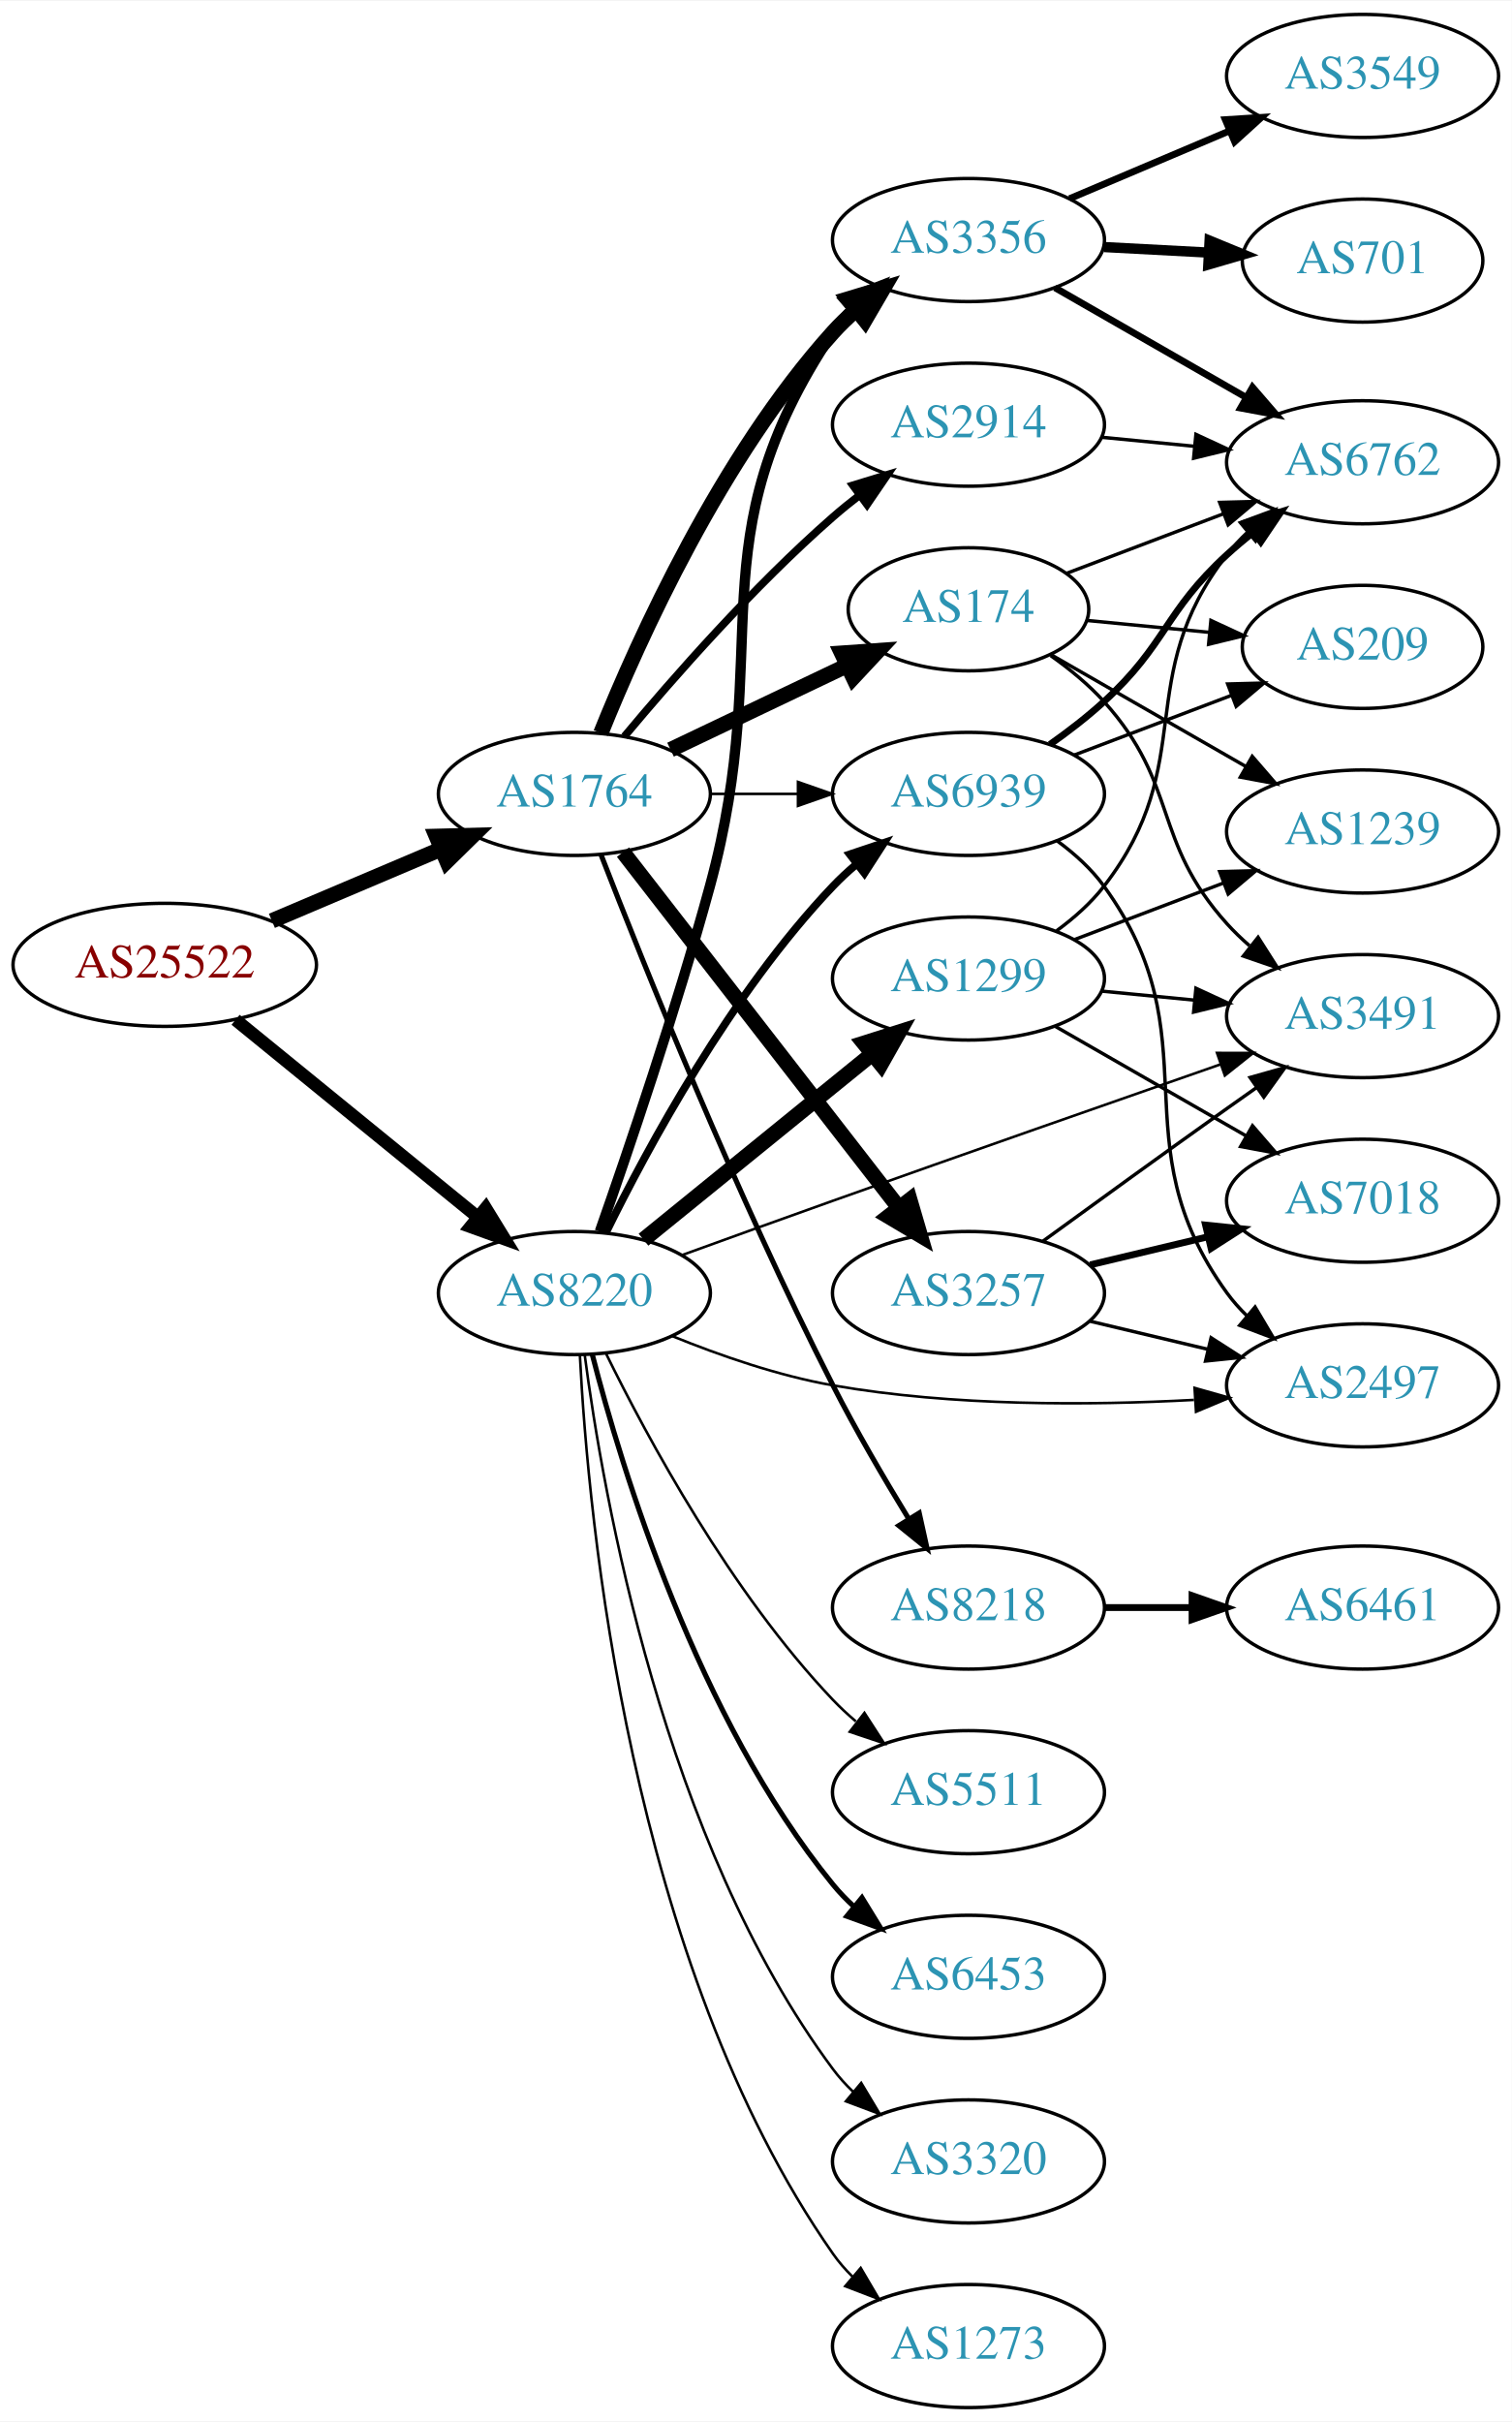
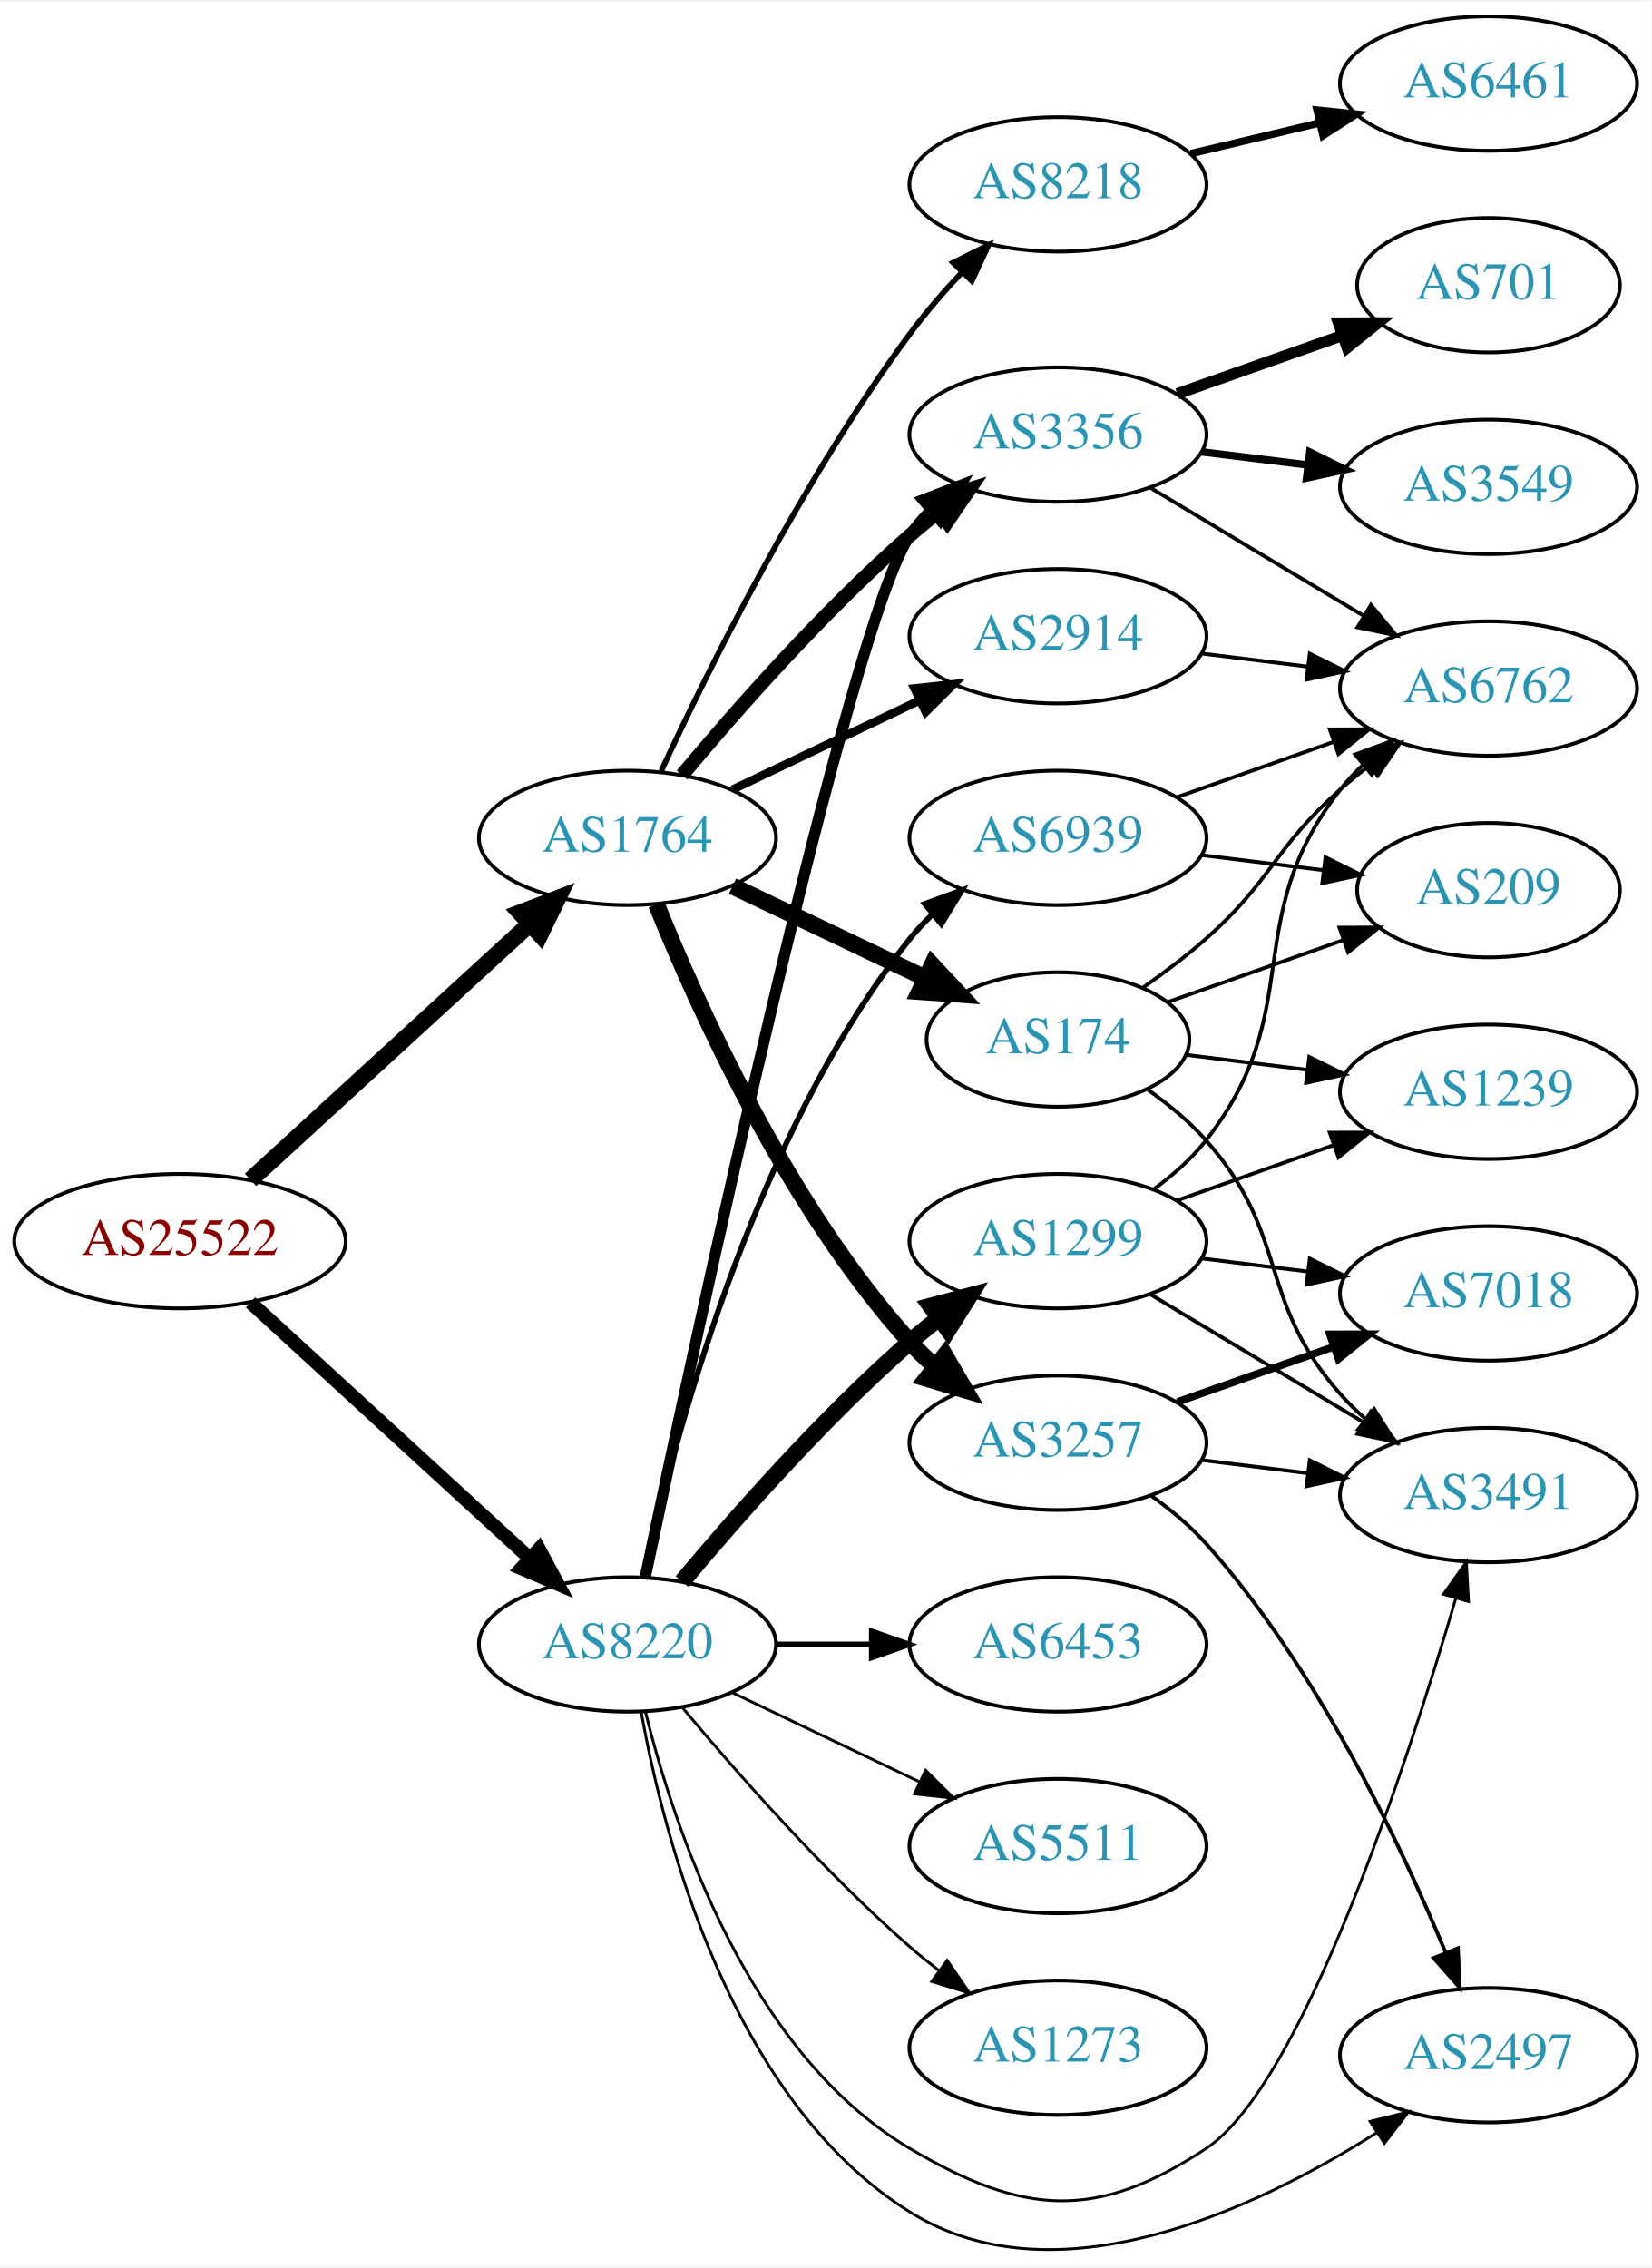
- <svg xmlns="http://www.w3.org/2000/svg" xmlns:xlink="http://www.w3.org/1999/xlink" width="442pt" height="708pt" viewBox="0.00 0.00 442.27 708.00">
-   <g id="graph0" class="graph" transform="scale(1 1) rotate(0) translate(4 704)">
-     <polygon fill="white" stroke="none" points="-4,4 -4,-704 438.271,-704 438.271,4 -4,4" />
+ <svg xmlns="http://www.w3.org/2000/svg" xmlns:xlink="http://www.w3.org/1999/xlink" width="442pt" height="607pt" viewBox="0.00 0.00 442.27 606.61">
+   <g id="graph0" class="graph" transform="scale(1 1) rotate(0) translate(4 602.614)">
+     <polygon fill="white" stroke="none" points="-4,4 -4,-602.614 438.271,-602.614 438.271,4 -4,4" />
    <g id="node1" class="node">
      <g id="a_node1">
        <a xlink:href="/asn/25522" xlink:title="AS25522 ~ Travelport Austria GmbH [AT]">
-           <ellipse fill="#ffffff" stroke="black" cx="44.196" cy="-422" rx="44.393" ry="18" />
-           <text text-anchor="middle" x="44.196" y="-418.3" font-family="Times,serif" font-size="14.00" fill="#880000">AS25522</text>
+           <ellipse fill="#ffffff" stroke="black" cx="44.196" cy="-270.614" rx="44.393" ry="18" />
+           <text text-anchor="middle" x="44.196" y="-266.914" font-family="Times,serif" font-size="14.00" fill="#880000">AS25522</text>
        </a>
      </g>
    </g>
    <g id="node2" class="node">
      <g id="a_node2">
        <a xlink:href="/asn/1764" xlink:title="AS1764 ~ NEXTLAYER-AS [AT]">
-           <ellipse fill="#ffffff" stroke="black" cx="164.039" cy="-472" rx="39.794" ry="18" />
-           <text text-anchor="middle" x="164.039" y="-468.3" font-family="Times,serif" font-size="14.00" fill="#2c94b3">AS1764</text>
+           <ellipse fill="#ffffff" stroke="black" cx="164.039" cy="-378.614" rx="39.794" ry="18" />
+           <text text-anchor="middle" x="164.039" y="-374.914" font-family="Times,serif" font-size="14.00" fill="#2c94b3">AS1764</text>
        </a>
      </g>
    </g>
    <g id="edge1" class="edge">
-       <path fill="none" stroke="black" stroke-width="4.5" d="M75.543,-434.876C90.566,-441.25 108.857,-449.011 124.824,-455.786" />
-       <polygon fill="black" stroke="black" stroke-width="4.5" points="123.672,-459.574 134.416,-459.856 126.748,-452.325 123.672,-459.574" />
+       <path fill="none" stroke="black" stroke-width="4.5" d="M63.094,-287.017C83.022,-305.28 115.38,-334.935 137.857,-355.535" />
+       <polygon fill="black" stroke="black" stroke-width="4.5" points="135.326,-358.557 145.359,-362.41 140.647,-352.751 135.326,-358.557" />
    </g>
    <g id="node3" class="node">
      <g id="a_node3">
        <a xlink:href="/asn/8220" xlink:title="AS8220 ~ COLT [GB]">
-           <ellipse fill="#ffffff" stroke="black" cx="164.039" cy="-326" rx="39.794" ry="18" />
-           <text text-anchor="middle" x="164.039" y="-322.3" font-family="Times,serif" font-size="14.00" fill="#2c94b3">AS8220</text>
+           <ellipse fill="#ffffff" stroke="black" cx="164.039" cy="-162.614" rx="39.794" ry="18" />
+           <text text-anchor="middle" x="164.039" y="-158.914" font-family="Times,serif" font-size="14.00" fill="#2c94b3">AS8220</text>
        </a>
      </g>
    </g>
    <g id="edge2" class="edge">
-       <path fill="none" stroke="black" stroke-width="3.75" d="M64.92,-405.932C84.325,-390.124 114.111,-365.859 135.775,-348.21" />
-       <polygon fill="black" stroke="black" stroke-width="3.75" points="138.1,-350.831 143.642,-341.801 133.679,-345.404 138.1,-350.831" />
+       <path fill="none" stroke="black" stroke-width="3.682" d="M63.094,-254.211C83.022,-235.947 115.38,-206.292 137.857,-185.692" />
+       <polygon fill="black" stroke="black" stroke-width="3.682" points="140.351,-188.154 145.359,-178.817 135.622,-182.993 140.351,-188.154" />
    </g>
    <g id="node4" class="node">
      <g id="a_node4">
-         <a xlink:href="/asn/2914" xlink:title="AS2914 ~ NTT America, Inc. [US]">
-           <ellipse fill="#ffffff" stroke="black" cx="279.332" cy="-580" rx="39.794" ry="18" />
-           <text text-anchor="middle" x="279.332" y="-576.3" font-family="Times,serif" font-size="14.00" fill="#2c94b3">AS2914</text>
+         <a xlink:href="/asn/174" xlink:title="AS174 ~ Cogent Communications [US]">
+           <ellipse fill="#ffffff" stroke="black" cx="279.332" cy="-324.614" rx="35.194" ry="18" />
+           <text text-anchor="middle" x="279.332" y="-320.914" font-family="Times,serif" font-size="14.00" fill="#2c94b3">AS174</text>
        </a>
      </g>
    </g>
    <g id="edge3" class="edge">
-       <path fill="none" stroke="black" stroke-width="2.25" d="M178.669,-488.817C192.951,-505.929 216.498,-532.745 239.685,-553 242.151,-555.154 244.789,-557.294 247.487,-559.372" />
-       <polygon fill="black" stroke="black" stroke-width="2.25" points="245.512,-562.264 255.641,-565.37 249.66,-556.625 245.512,-562.264" />
+       <path fill="none" stroke="black" stroke-width="4.5" d="M192.175,-365.679C207.607,-358.324 227.092,-349.036 243.628,-341.155" />
+       <polygon fill="black" stroke="black" stroke-width="4.5" points="245.636,-344.56 252.969,-336.703 242.248,-337.451 245.636,-344.56" />
    </g>
    <g id="node5" class="node">
      <g id="a_node5">
-         <a xlink:href="/asn/3356" xlink:title="AS3356 ~ Level 3 Parent, LLC [US]">
-           <ellipse fill="#ffffff" stroke="black" cx="279.332" cy="-634" rx="39.794" ry="18" />
-           <text text-anchor="middle" x="279.332" y="-630.3" font-family="Times,serif" font-size="14.00" fill="#2c94b3">AS3356</text>
+         <a xlink:href="/asn/2914" xlink:title="AS2914 ~ NTT America, Inc. [US]">
+           <ellipse fill="#ffffff" stroke="black" cx="279.332" cy="-432.614" rx="39.794" ry="18" />
+           <text text-anchor="middle" x="279.332" y="-428.914" font-family="Times,serif" font-size="14.00" fill="#2c94b3">AS2914</text>
        </a>
      </g>
    </g>
    <g id="edge4" class="edge">
-       <path fill="none" stroke="black" stroke-width="4.5" d="M171.786,-489.787C182.837,-517.243 206.891,-570.578 239.685,-607 241.688,-609.224 243.906,-611.363 246.239,-613.397" />
-       <polygon fill="black" stroke="black" stroke-width="4.5" points="244.166,-616.777 254.458,-619.873 249.04,-610.591 244.166,-616.777" />
+       <path fill="none" stroke="black" stroke-width="2.25" d="M192.175,-391.548C207.169,-398.695 225.99,-407.666 242.213,-415.398" />
+       <polygon fill="black" stroke="black" stroke-width="2.25" points="240.884,-418.642 251.417,-419.785 243.895,-412.323 240.884,-418.642" />
    </g>
    <g id="node6" class="node">
      <g id="a_node6">
-         <a xlink:href="/asn/174" xlink:title="AS174 ~ Cogent Communications [US]">
-           <ellipse fill="#ffffff" stroke="black" cx="279.332" cy="-526" rx="35.194" ry="18" />
-           <text text-anchor="middle" x="279.332" y="-522.3" font-family="Times,serif" font-size="14.00" fill="#2c94b3">AS174</text>
+         <a xlink:href="/asn/3257" xlink:title="AS3257 ~ GTT [DE]">
+           <ellipse fill="#ffffff" stroke="black" cx="279.332" cy="-216.614" rx="39.794" ry="18" />
+           <text text-anchor="middle" x="279.332" y="-212.914" font-family="Times,serif" font-size="14.00" fill="#2c94b3">AS3257</text>
        </a>
      </g>
    </g>
    <g id="edge5" class="edge">
-       <path fill="none" stroke="black" stroke-width="4.5" d="M192.175,-484.934C207.607,-492.29 227.092,-501.577 243.628,-509.459" />
-       <polygon fill="black" stroke="black" stroke-width="4.5" points="242.248,-513.163 252.969,-513.911 245.636,-506.054 242.248,-513.163" />
+       <path fill="none" stroke="black" stroke-width="4.5" d="M171.786,-360.827C182.837,-333.371 206.891,-280.036 239.685,-243.614 241.688,-241.39 243.906,-239.251 246.239,-237.217" />
+       <polygon fill="black" stroke="black" stroke-width="4.5" points="249.04,-240.023 254.458,-230.741 244.166,-233.837 249.04,-240.023" />
    </g>
    <g id="node7" class="node">
      <g id="a_node7">
-         <a xlink:href="/asn/3257" xlink:title="AS3257 ~ GTT [DE]">
-           <ellipse fill="#ffffff" stroke="black" cx="279.332" cy="-326" rx="39.794" ry="18" />
-           <text text-anchor="middle" x="279.332" y="-322.3" font-family="Times,serif" font-size="14.00" fill="#2c94b3">AS3257</text>
+         <a xlink:href="/asn/8218" xlink:title="AS8218 ~ legacy Neotelecoms [FR]">
+           <ellipse fill="#ffffff" stroke="black" cx="279.332" cy="-553.614" rx="39.794" ry="18" />
+           <text text-anchor="middle" x="279.332" y="-549.914" font-family="Times,serif" font-size="14.00" fill="#2c94b3">AS8218</text>
        </a>
      </g>
    </g>
    <g id="edge6" class="edge">
-       <path fill="none" stroke="black" stroke-width="4.5" d="M178.257,-454.966C198.126,-429.361 235.81,-380.798 258.838,-351.121" />
-       <polygon fill="black" stroke="black" stroke-width="4.5" points="262.178,-353.24 265.198,-342.925 255.957,-348.412 262.178,-353.24" />
+       <path fill="none" stroke="black" stroke-width="1.5" d="M173.085,-396.549C185.484,-423.289 210.867,-474.635 239.685,-513.614 243.851,-519.248 248.76,-524.902 253.656,-530.112" />
+       <polygon fill="black" stroke="black" stroke-width="1.5" points="251.247,-532.654 260.733,-537.373 256.26,-527.768 251.247,-532.654" />
    </g>
    <g id="node8" class="node">
      <g id="a_node8">
-         <a xlink:href="/asn/8218" xlink:title="AS8218 ~ legacy Neotelecoms [FR]">
-           <ellipse fill="#ffffff" stroke="black" cx="279.332" cy="-234" rx="39.794" ry="18" />
-           <text text-anchor="middle" x="279.332" y="-230.3" font-family="Times,serif" font-size="14.00" fill="#2c94b3">AS8218</text>
+         <a xlink:href="/asn/3356" xlink:title="AS3356 ~ Level 3 Parent, LLC [US]">
+           <ellipse fill="#ffffff" stroke="black" cx="279.332" cy="-486.614" rx="39.794" ry="18" />
+           <text text-anchor="middle" x="279.332" y="-482.914" font-family="Times,serif" font-size="14.00" fill="#2c94b3">AS3356</text>
        </a>
      </g>
    </g>
    <g id="edge7" class="edge">
-       <path fill="none" stroke="black" stroke-width="1.5" d="M171.829,-454.221C184.144,-422.48 211.508,-354.214 239.685,-299 246.372,-285.897 254.609,-271.812 261.758,-260.115" />
-       <polygon fill="black" stroke="black" stroke-width="1.5" points="264.92,-261.656 267.207,-251.311 258.968,-257.971 264.92,-261.656" />
-     </g>
-     <g id="node9" class="node">
-       <g id="a_node9">
-         <a xlink:href="/asn/6939" xlink:title="AS6939 ~ Hurricane Electric LLC [US]">
-           <ellipse fill="#ffffff" stroke="black" cx="279.332" cy="-472" rx="39.794" ry="18" />
-           <text text-anchor="middle" x="279.332" y="-468.3" font-family="Times,serif" font-size="14.00" fill="#2c94b3">AS6939</text>
-         </a>
-       </g>
-     </g>
-     <g id="edge8" class="edge">
-       <path fill="none" stroke="black" stroke-width="0.75" d="M203.711,-472C211.914,-472 220.678,-472 229.21,-472" />
-       <polygon fill="black" stroke="black" stroke-width="0.75" points="229.449,-475.5 239.449,-472 229.449,-468.5 229.449,-475.5" />
+       <path fill="none" stroke="black" stroke-width="3.75" d="M178.669,-395.431C192.951,-412.543 216.498,-439.359 239.685,-459.614 242.151,-461.768 244.789,-463.908 247.487,-465.985" />
+       <polygon fill="black" stroke="black" stroke-width="3.75" points="245.512,-468.878 255.641,-471.984 249.66,-463.239 245.512,-468.878" />
    </g>
    <g id="edge22" class="edge">
-       <path fill="none" stroke="black" stroke-width="3" d="M171.473,-343.983C179.622,-367.147 193.794,-408.746 203.685,-445 223.098,-516.156 198.661,-545.706 239.685,-607 241.307,-609.423 243.226,-611.695 245.328,-613.81" />
-       <polygon fill="black" stroke="black" stroke-width="3" points="243.141,-616.546 253.013,-620.393 247.695,-611.229 243.141,-616.546" />
-     </g>
-     <g id="edge28" class="edge">
-       <path fill="none" stroke="black" stroke-width="2.25" d="M173.271,-343.652C185.361,-368.305 209.759,-413.553 239.685,-445 241.748,-447.168 244.01,-449.267 246.372,-451.273" />
-       <polygon fill="black" stroke="black" stroke-width="2.25" points="244.601,-454.329 254.645,-457.7 248.895,-448.801 244.601,-454.329" />
-     </g>
-     <g id="node13" class="node">
-       <g id="a_node13">
+       <path fill="none" stroke="black" stroke-width="3" d="M168.832,-180.791C181.645,-241.692 223.427,-436.032 239.685,-459.614 241.34,-462.014 243.283,-464.27 245.401,-466.374" />
+       <polygon fill="black" stroke="black" stroke-width="3" points="243.232,-469.123 253.118,-472.935 247.767,-463.791 243.232,-469.123" />
+     </g>
+     <g id="node10" class="node">
+       <g id="a_node10">
        <a xlink:href="/asn/3491" xlink:title="AS3491 ~ PCCW Global, Inc. [US]">
-           <ellipse fill="#ffffff" stroke="black" cx="394.625" cy="-407" rx="39.794" ry="18" />
-           <text text-anchor="middle" x="394.625" y="-403.3" font-family="Times,serif" font-size="14.00" fill="#2c94b3">AS3491</text>
-         </a>
-       </g>
-     </g>
-     <g id="edge29" class="edge">
-       <path fill="none" stroke="black" stroke-width="0.75" d="M195.522,-337.101C209.04,-342.005 225.145,-347.82 239.685,-353 278.084,-366.679 321.963,-382.045 353.023,-392.878" />
-       <polygon fill="black" stroke="black" stroke-width="0.75" points="352.039,-396.241 362.634,-396.228 354.343,-389.631 352.039,-396.241" />
+           <ellipse fill="#ffffff" stroke="black" cx="394.625" cy="-202.614" rx="39.794" ry="18" />
+           <text text-anchor="middle" x="394.625" y="-198.914" font-family="Times,serif" font-size="14.00" fill="#2c94b3">AS3491</text>
+         </a>
+       </g>
+     </g>
+     <g id="edge25" class="edge">
+       <path fill="none" stroke="black" stroke-width="0.75" d="M168.861,-144.513C176.388,-114.008 196.316,-53.191 239.685,-27.614 270.041,-9.712 289.574,-8.189 318.978,-27.614 344.738,-44.631 372.681,-130.111 385.882,-174.993" />
+       <polygon fill="black" stroke="black" stroke-width="0.75" points="382.547,-176.059 388.691,-184.691 389.271,-174.112 382.547,-176.059" />
+     </g>
+     <g id="node14" class="node">
+       <g id="a_node14">
+         <a xlink:href="/asn/2497" xlink:title="AS2497 ~ Internet Initiative Japan Inc. [JP]">
+           <ellipse fill="#ffffff" stroke="black" cx="394.625" cy="-52.614" rx="39.794" ry="18" />
+           <text text-anchor="middle" x="394.625" y="-48.914" font-family="Times,serif" font-size="14.00" fill="#2c94b3">AS2497</text>
+         </a>
+       </g>
+     </g>
+     <g id="edge23" class="edge">
+       <path fill="none" stroke="black" stroke-width="0.75" d="M167.719,-144.46C173.741,-111.037 191.775,-40.461 239.685,-10.614 278.801,13.755 332.086,-11.284 364.607,-31.808" />
+       <polygon fill="black" stroke="black" stroke-width="0.75" points="362.916,-34.884 373.2,-37.432 366.749,-29.027 362.916,-34.884" />
    </g>
    <g id="node18" class="node">
      <g id="a_node18">
-         <a xlink:href="/asn/2497" xlink:title="AS2497 ~ Internet Initiative Japan Inc. [JP]">
-           <ellipse fill="#ffffff" stroke="black" cx="394.625" cy="-299" rx="39.794" ry="18" />
-           <text text-anchor="middle" x="394.625" y="-295.3" font-family="Times,serif" font-size="14.00" fill="#2c94b3">AS2497</text>
-         </a>
-       </g>
-     </g>
-     <g id="edge24" class="edge">
-       <path fill="none" stroke="black" stroke-width="0.75" d="M192.763,-313.369C206.557,-307.764 223.668,-301.808 239.685,-299 274.654,-292.87 314.781,-293.102 345.298,-294.744" />
-       <polygon fill="black" stroke="black" stroke-width="0.75" points="345.473,-298.261 355.667,-295.375 345.898,-291.274 345.473,-298.261" />
+         <a xlink:href="/asn/6453" xlink:title="AS6453 ~ TATA COMMUNICATIONS (AMERICA) INC [US]">
+           <ellipse fill="#ffffff" stroke="black" cx="279.332" cy="-162.614" rx="39.794" ry="18" />
+           <text text-anchor="middle" x="279.332" y="-158.914" font-family="Times,serif" font-size="14.00" fill="#2c94b3">AS6453</text>
+         </a>
+       </g>
+     </g>
+     <g id="edge20" class="edge">
+       <path fill="none" stroke="black" stroke-width="1.5" d="M203.711,-162.614C211.914,-162.614 220.678,-162.614 229.21,-162.614" />
+       <polygon fill="black" stroke="black" stroke-width="1.5" points="229.449,-166.114 239.449,-162.614 229.449,-159.114 229.449,-166.114" />
    </g>
    <g id="node19" class="node">
      <g id="a_node19">
        <a xlink:href="/asn/1299" xlink:title="AS1299 ~ Telia Carrier [EU]">
-           <ellipse fill="#ffffff" stroke="black" cx="279.332" cy="-418" rx="39.794" ry="18" />
-           <text text-anchor="middle" x="279.332" y="-414.3" font-family="Times,serif" font-size="14.00" fill="#2c94b3">AS1299</text>
+           <ellipse fill="#ffffff" stroke="black" cx="279.332" cy="-270.614" rx="39.794" ry="18" />
+           <text text-anchor="middle" x="279.332" y="-266.914" font-family="Times,serif" font-size="14.00" fill="#2c94b3">AS1299</text>
        </a>
      </g>
    </g>
    <g id="edge21" class="edge">
-       <path fill="none" stroke="black" stroke-width="4.5" d="M184.257,-341.607C202.649,-356.542 230.569,-379.214 251.219,-395.983" />
-       <polygon fill="black" stroke="black" stroke-width="4.5" points="248.774,-399.07 259.019,-402.317 253.738,-392.956 248.774,-399.07" />
+       <path fill="none" stroke="black" stroke-width="4.5" d="M178.669,-179.431C192.951,-196.543 216.498,-223.359 239.685,-243.614 242.151,-245.768 244.789,-247.908 247.487,-249.985" />
+       <polygon fill="black" stroke="black" stroke-width="4.5" points="245.252,-253.23 255.641,-255.984 249.919,-246.887 245.252,-253.23" />
    </g>
    <g id="node20" class="node">
      <g id="a_node20">
        <a xlink:href="/asn/5511" xlink:title="AS5511 ~ Orange S.A. [FR]">
-           <ellipse fill="#ffffff" stroke="black" cx="279.332" cy="-180" rx="39.794" ry="18" />
-           <text text-anchor="middle" x="279.332" y="-176.3" font-family="Times,serif" font-size="14.00" fill="#2c94b3">AS5511</text>
-         </a>
-       </g>
-     </g>
-     <g id="edge23" class="edge">
-       <path fill="none" stroke="black" stroke-width="0.75" d="M173.271,-308.348C185.361,-283.695 209.759,-238.447 239.685,-207 241.748,-204.832 244.01,-202.733 246.372,-200.727" />
-       <polygon fill="black" stroke="black" stroke-width="0.75" points="248.895,-203.199 254.645,-194.3 244.601,-197.671 248.895,-203.199" />
+           <ellipse fill="#ffffff" stroke="black" cx="279.332" cy="-108.614" rx="39.794" ry="18" />
+           <text text-anchor="middle" x="279.332" y="-104.914" font-family="Times,serif" font-size="14.00" fill="#2c94b3">AS5511</text>
+         </a>
+       </g>
+     </g>
+     <g id="edge24" class="edge">
+       <path fill="none" stroke="black" stroke-width="0.75" d="M192.175,-149.679C207.169,-142.533 225.99,-133.562 242.213,-125.829" />
+       <polygon fill="black" stroke="black" stroke-width="0.75" points="243.895,-128.905 251.417,-121.443 240.884,-122.586 243.895,-128.905" />
    </g>
    <g id="node21" class="node">
      <g id="a_node21">
-         <a xlink:href="/asn/6453" xlink:title="AS6453 ~ TATA COMMUNICATIONS (AMERICA) INC [US]">
-           <ellipse fill="#ffffff" stroke="black" cx="279.332" cy="-126" rx="39.794" ry="18" />
-           <text text-anchor="middle" x="279.332" y="-122.3" font-family="Times,serif" font-size="14.00" fill="#2c94b3">AS6453</text>
-         </a>
-       </g>
-     </g>
-     <g id="edge25" class="edge">
-       <path fill="none" stroke="black" stroke-width="1.5" d="M169.259,-308.095C177.849,-274.648 199.99,-201.671 239.685,-153 241.528,-150.74 243.606,-148.587 245.819,-146.554" />
-       <polygon fill="black" stroke="black" stroke-width="1.5" points="248.169,-149.154 253.712,-140.125 243.748,-143.726 248.169,-149.154" />
+         <a xlink:href="/asn/6939" xlink:title="AS6939 ~ Hurricane Electric LLC [US]">
+           <ellipse fill="#ffffff" stroke="black" cx="279.332" cy="-378.614" rx="39.794" ry="18" />
+           <text text-anchor="middle" x="279.332" y="-374.914" font-family="Times,serif" font-size="14.00" fill="#2c94b3">AS6939</text>
+         </a>
+       </g>
+     </g>
+     <g id="edge26" class="edge">
+       <path fill="none" stroke="black" stroke-width="1.5" d="M168.529,-180.773C176.16,-216.644 197.152,-297.769 239.685,-351.614 241.493,-353.902 243.545,-356.076 245.74,-358.124" />
+       <polygon fill="black" stroke="black" stroke-width="1.5" points="243.651,-360.937 253.6,-364.579 248.094,-355.528 243.651,-360.937" />
    </g>
    <g id="node22" class="node">
      <g id="a_node22">
-         <a xlink:href="/asn/3320" xlink:title="AS3320 ~ DTAG [DE]">
-           <ellipse fill="#ffffff" stroke="black" cx="279.332" cy="-72" rx="39.794" ry="18" />
-           <text text-anchor="middle" x="279.332" y="-68.3" font-family="Times,serif" font-size="14.00" fill="#2c94b3">AS3320</text>
-         </a>
-       </g>
-     </g>
-     <g id="edge26" class="edge">
-       <path fill="none" stroke="black" stroke-width="0.75" d="M167.045,-308.03C172.377,-267.186 190.055,-165.75 239.685,-99 241.425,-96.66 243.429,-94.449 245.59,-92.375" />
-       <polygon fill="black" stroke="black" stroke-width="0.75" points="247.95,-94.964 253.386,-85.87 243.465,-89.59 247.95,-94.964" />
-     </g>
-     <g id="node23" class="node">
-       <g id="a_node23">
        <a xlink:href="/asn/1273" xlink:title="AS1273 ~ Vodafone Group PLC [EU]">
-           <ellipse fill="#ffffff" stroke="black" cx="279.332" cy="-18" rx="39.794" ry="18" />
-           <text text-anchor="middle" x="279.332" y="-14.3" font-family="Times,serif" font-size="14.00" fill="#2c94b3">AS1273</text>
+           <ellipse fill="#ffffff" stroke="black" cx="279.332" cy="-54.614" rx="39.794" ry="18" />
+           <text text-anchor="middle" x="279.332" y="-50.914" font-family="Times,serif" font-size="14.00" fill="#2c94b3">AS1273</text>
        </a>
      </g>
    </g>
    <g id="edge27" class="edge">
-       <path fill="none" stroke="black" stroke-width="0.75" d="M165.649,-307.781C168.071,-260.239 180.09,-130.21 239.685,-45 241.356,-42.611 243.311,-40.363 245.437,-38.265" />
-       <polygon fill="black" stroke="black" stroke-width="0.75" points="247.802,-40.849 253.169,-31.714 243.277,-35.508 247.802,-40.849" />
+       <path fill="none" stroke="black" stroke-width="0.75" d="M178.669,-145.797C192.951,-128.684 216.498,-101.869 239.685,-81.614 242.151,-79.46 244.789,-77.32 247.487,-75.242" />
+       <polygon fill="black" stroke="black" stroke-width="0.75" points="249.66,-77.989 255.641,-69.243 245.512,-72.35 249.66,-77.989" />
+     </g>
+     <g id="node9" class="node">
+       <g id="a_node9">
+         <a xlink:href="/asn/6762" xlink:title="AS6762 ~ TELECOM ITALIA SPARKLE S.p.A. [IT]">
+           <ellipse fill="#ffffff" stroke="black" cx="394.625" cy="-418.614" rx="39.794" ry="18" />
+           <text text-anchor="middle" x="394.625" y="-414.914" font-family="Times,serif" font-size="14.00" fill="#2c94b3">AS6762</text>
+         </a>
+       </g>
+     </g>
+     <g id="edge8" class="edge">
+       <path fill="none" stroke="black" d="M302.25,-338.634C307.895,-342.588 313.827,-347.06 318.978,-351.614 336.898,-367.455 337.058,-375.773 354.978,-391.614 357.431,-393.782 360.061,-395.932 362.753,-398.016" />
+       <polygon fill="black" stroke="black" points="360.773,-400.905 370.898,-404.025 364.928,-395.272 360.773,-400.905" />
+     </g>
+     <g id="edge9" class="edge">
+       <path fill="none" stroke="black" d="M303.462,-311.119C308.97,-307.219 314.533,-302.642 318.978,-297.614 341.628,-271.994 332.328,-255.234 354.978,-229.614 356.96,-227.372 359.164,-225.219 361.487,-223.177" />
+       <polygon fill="black" stroke="black" points="364.02,-225.636 369.688,-216.685 359.675,-220.147 364.02,-225.636" />
+     </g>
+     <g id="node11" class="node">
+       <g id="a_node11">
+         <a xlink:href="/asn/1239" xlink:title="AS1239 ~ Sprint [US]">
+           <ellipse fill="#ffffff" stroke="black" cx="394.625" cy="-310.614" rx="39.794" ry="18" />
+           <text text-anchor="middle" x="394.625" y="-306.914" font-family="Times,serif" font-size="14.00" fill="#2c94b3">AS1239</text>
+         </a>
+       </g>
+     </g>
+     <g id="edge10" class="edge">
+       <path fill="none" stroke="black" d="M313.71,-320.489C323.801,-319.242 335.084,-317.848 345.919,-316.509" />
+       <polygon fill="black" stroke="black" points="346.621,-319.949 356.116,-315.249 345.762,-313.002 346.621,-319.949" />
    </g>
    <g id="node12" class="node">
      <g id="a_node12">
-         <a xlink:href="/asn/6762" xlink:title="AS6762 ~ TELECOM ITALIA SPARKLE S.p.A. [IT]">
-           <ellipse fill="#ffffff" stroke="black" cx="394.625" cy="-569" rx="39.794" ry="18" />
-           <text text-anchor="middle" x="394.625" y="-565.3" font-family="Times,serif" font-size="14.00" fill="#2c94b3">AS6762</text>
-         </a>
-       </g>
-     </g>
-     <g id="edge16" class="edge">
-       <path fill="none" stroke="black" d="M318.372,-576.307C327.059,-575.463 336.403,-574.556 345.452,-573.677" />
-       <polygon fill="black" stroke="black" points="345.877,-577.153 355.492,-572.702 345.201,-570.185 345.877,-577.153" />
-     </g>
-     <g id="node10" class="node">
-       <g id="a_node10">
-         <a xlink:href="/asn/3549" xlink:title="AS3549 ~ Level 3 Parent, LLC [US]">
-           <ellipse fill="#ffffff" stroke="black" cx="394.625" cy="-682" rx="39.794" ry="18" />
-           <text text-anchor="middle" x="394.625" y="-678.3" font-family="Times,serif" font-size="14.00" fill="#2c94b3">AS3549</text>
-         </a>
-       </g>
-     </g>
-     <g id="edge9" class="edge">
-       <path fill="none" stroke="black" stroke-width="2" d="M308.92,-646.112C323.143,-652.138 340.522,-659.502 355.829,-665.987" />
-       <polygon fill="black" stroke="black" stroke-width="2" points="354.472,-669.213 365.045,-669.891 357.203,-662.768 354.472,-669.213" />
-     </g>
-     <g id="node11" class="node">
-       <g id="a_node11">
-         <a xlink:href="/asn/701" xlink:title="AS701 ~ UUNET [US]">
-           <ellipse fill="#ffffff" stroke="black" cx="394.625" cy="-628" rx="35.194" ry="18" />
-           <text text-anchor="middle" x="394.625" y="-624.3" font-family="Times,serif" font-size="14.00" fill="#2c94b3">AS701</text>
-         </a>
-       </g>
-     </g>
-     <g id="edge10" class="edge">
-       <path fill="none" stroke="black" stroke-width="3" d="M319.004,-631.952C328.804,-631.433 339.406,-630.871 349.456,-630.339" />
-       <polygon fill="black" stroke="black" stroke-width="3" points="349.872,-633.822 359.673,-629.798 349.501,-626.832 349.872,-633.822" />
+         <a xlink:href="/asn/209" xlink:title="AS209 ~ CenturyLink Communications, LLC [US]">
+           <ellipse fill="#ffffff" stroke="black" cx="394.625" cy="-364.614" rx="35.194" ry="18" />
+           <text text-anchor="middle" x="394.625" y="-360.914" font-family="Times,serif" font-size="14.00" fill="#2c94b3">AS209</text>
+         </a>
+       </g>
    </g>
    <g id="edge11" class="edge">
-       <path fill="none" stroke="black" stroke-width="2" d="M304.636,-620.056C320.914,-610.717 342.55,-598.303 360.412,-588.055" />
-       <polygon fill="black" stroke="black" stroke-width="2" points="362.429,-590.933 369.361,-582.921 358.945,-584.862 362.429,-590.933" />
+       <path fill="none" stroke="black" d="M308.628,-334.604C322.822,-339.616 340.215,-345.756 355.561,-351.175" />
+       <polygon fill="black" stroke="black" points="354.701,-354.583 365.296,-354.612 357.032,-347.982 354.701,-354.583" />
    </g>
    <g id="edge12" class="edge">
-       <path fill="none" stroke="black" d="M308.046,-536.519C321.803,-541.74 338.672,-548.143 353.785,-553.879" />
-       <polygon fill="black" stroke="black" points="352.822,-557.257 363.413,-557.533 355.306,-550.712 352.822,-557.257" />
+       <path fill="none" stroke="black" d="M317.742,-427.991C326.83,-426.868 336.667,-425.652 346.152,-424.48" />
+       <polygon fill="black" stroke="black" points="346.758,-427.932 356.254,-423.232 345.9,-420.985 346.758,-427.932" />
+     </g>
+     <g id="edge14" class="edge">
+       <path fill="none" stroke="black" d="M317.742,-211.991C326.83,-210.868 336.667,-209.652 346.152,-208.48" />
+       <polygon fill="black" stroke="black" points="346.758,-211.932 356.254,-207.232 345.9,-204.985 346.758,-211.932" />
+     </g>
+     <g id="node13" class="node">
+       <g id="a_node13">
+         <a xlink:href="/asn/7018" xlink:title="AS7018 ~ AT&amp;T Services, Inc. [US]">
+           <ellipse fill="#ffffff" stroke="black" cx="394.625" cy="-256.614" rx="39.794" ry="18" />
+           <text text-anchor="middle" x="394.625" y="-252.914" font-family="Times,serif" font-size="14.00" fill="#2c94b3">AS7018</text>
+         </a>
+       </g>
    </g>
    <g id="edge13" class="edge">
-       <path fill="none" stroke="black" d="M303.396,-512.446C308.906,-508.548 314.485,-503.986 318.978,-499 341.084,-474.466 332.872,-458.534 354.978,-434 356.981,-431.777 359.201,-429.638 361.533,-427.605" />
-       <polygon fill="black" stroke="black" points="364.064,-430.067 369.753,-421.129 359.732,-424.568 364.064,-430.067" />
-     </g>
-     <g id="node14" class="node">
-       <g id="a_node14">
-         <a xlink:href="/asn/1239" xlink:title="AS1239 ~ Sprint [US]">
-           <ellipse fill="#ffffff" stroke="black" cx="394.625" cy="-461" rx="39.794" ry="18" />
-           <text text-anchor="middle" x="394.625" y="-457.3" font-family="Times,serif" font-size="14.00" fill="#2c94b3">AS1239</text>
-         </a>
-       </g>
-     </g>
-     <g id="edge14" class="edge">
-       <path fill="none" stroke="black" d="M303.532,-512.689C319.924,-503.284 342.139,-490.539 360.407,-480.058" />
-       <polygon fill="black" stroke="black" points="362.349,-482.979 369.281,-474.967 358.866,-476.907 362.349,-482.979" />
+       <path fill="none" stroke="black" stroke-width="2" d="M311.289,-227.544C324.153,-232.086 339.259,-237.419 352.995,-242.269" />
+       <polygon fill="black" stroke="black" stroke-width="2" points="352.109,-245.668 362.704,-245.697 354.44,-239.067 352.109,-245.668" />
+     </g>
+     <g id="edge15" class="edge">
+       <path fill="none" stroke="black" d="M304.227,-202.506C309.47,-198.736 314.721,-194.371 318.978,-189.614 348.545,-156.571 370.821,-109.768 383.041,-80.314" />
+       <polygon fill="black" stroke="black" points="386.437,-81.253 386.94,-70.67 379.947,-78.629 386.437,-81.253" />
    </g>
    <g id="node15" class="node">
      <g id="a_node15">
-         <a xlink:href="/asn/209" xlink:title="AS209 ~ CenturyLink Communications, LLC [US]">
-           <ellipse fill="#ffffff" stroke="black" cx="394.625" cy="-515" rx="35.194" ry="18" />
-           <text text-anchor="middle" x="394.625" y="-511.3" font-family="Times,serif" font-size="14.00" fill="#2c94b3">AS209</text>
-         </a>
-       </g>
-     </g>
-     <g id="edge15" class="edge">
-       <path fill="none" stroke="black" d="M314.016,-522.729C325.216,-521.642 337.857,-520.415 349.713,-519.264" />
-       <polygon fill="black" stroke="black" points="350.259,-522.727 359.874,-518.277 349.582,-515.76 350.259,-522.727" />
+         <a xlink:href="/asn/6461" xlink:title="AS6461 ~ Zayo Bandwidth [US]">
+           <ellipse fill="#ffffff" stroke="black" cx="394.625" cy="-580.614" rx="39.794" ry="18" />
+           <text text-anchor="middle" x="394.625" y="-576.914" font-family="Times,serif" font-size="14.00" fill="#2c94b3">AS6461</text>
+         </a>
+       </g>
+     </g>
+     <g id="edge16" class="edge">
+       <path fill="none" stroke="black" stroke-width="2" d="M314.939,-561.861C325.81,-564.452 337.964,-567.349 349.407,-570.076" />
+       <polygon fill="black" stroke="black" stroke-width="2" points="348.69,-573.503 359.229,-572.417 350.313,-566.694 348.69,-573.503" />
    </g>
    <g id="edge19" class="edge">
-       <path fill="none" stroke="black" d="M301.18,-341.222C316.114,-352.091 336.727,-367.025 354.978,-380 357.799,-382.005 360.742,-384.085 363.69,-386.159" />
-       <polygon fill="black" stroke="black" points="361.717,-389.05 371.914,-391.926 365.736,-383.319 361.717,-389.05" />
+       <path fill="none" stroke="black" d="M304.082,-472.359C320.698,-462.385 343.094,-448.943 361.331,-437.997" />
+       <polygon fill="black" stroke="black" points="363.133,-440.997 369.906,-432.85 359.531,-434.995 363.133,-440.997" />
+     </g>
+     <g id="node16" class="node">
+       <g id="a_node16">
+         <a xlink:href="/asn/701" xlink:title="AS701 ~ UUNET [US]">
+           <ellipse fill="#ffffff" stroke="black" cx="394.625" cy="-526.614" rx="35.194" ry="18" />
+           <text text-anchor="middle" x="394.625" y="-522.914" font-family="Times,serif" font-size="14.00" fill="#2c94b3">AS701</text>
+         </a>
+       </g>
+     </g>
+     <g id="edge17" class="edge">
+       <path fill="none" stroke="black" stroke-width="3" d="M311.289,-497.544C324.917,-502.355 341.06,-508.055 355.427,-513.127" />
+       <polygon fill="black" stroke="black" stroke-width="3" points="354.441,-516.491 365.036,-516.52 356.772,-509.89 354.441,-516.491" />
    </g>
    <g id="node17" class="node">
      <g id="a_node17">
-         <a xlink:href="/asn/7018" xlink:title="AS7018 ~ AT&amp;T Services, Inc. [US]">
-           <ellipse fill="#ffffff" stroke="black" cx="394.625" cy="-353" rx="39.794" ry="18" />
-           <text text-anchor="middle" x="394.625" y="-349.3" font-family="Times,serif" font-size="14.00" fill="#2c94b3">AS7018</text>
+         <a xlink:href="/asn/3549" xlink:title="AS3549 ~ Level 3 Parent, LLC [US]">
+           <ellipse fill="#ffffff" stroke="black" cx="394.625" cy="-472.614" rx="39.794" ry="18" />
+           <text text-anchor="middle" x="394.625" y="-468.914" font-family="Times,serif" font-size="14.00" fill="#2c94b3">AS3549</text>
        </a>
      </g>
    </g>
    <g id="edge18" class="edge">
-       <path fill="none" stroke="black" stroke-width="2" d="M314.939,-334.248C325.81,-336.838 337.964,-339.735 349.407,-342.462" />
-       <polygon fill="black" stroke="black" stroke-width="2" points="348.69,-345.889 359.229,-344.803 350.313,-339.08 348.69,-345.889" />
-     </g>
-     <g id="edge20" class="edge">
-       <path fill="none" stroke="black" d="M314.939,-317.752C325.81,-315.162 337.964,-312.265 349.407,-309.538" />
-       <polygon fill="black" stroke="black" points="350.313,-312.92 359.229,-307.197 348.69,-306.111 350.313,-312.92" />
-     </g>
-     <g id="node16" class="node">
-       <g id="a_node16">
-         <a xlink:href="/asn/6461" xlink:title="AS6461 ~ Zayo Bandwidth [US]">
-           <ellipse fill="#ffffff" stroke="black" cx="394.625" cy="-234" rx="39.794" ry="18" />
-           <text text-anchor="middle" x="394.625" y="-230.3" font-family="Times,serif" font-size="14.00" fill="#2c94b3">AS6461</text>
-         </a>
-       </g>
-     </g>
-     <g id="edge17" class="edge">
-       <path fill="none" stroke="black" stroke-width="2" d="M319.004,-234C327.207,-234 335.971,-234 344.503,-234" />
-       <polygon fill="black" stroke="black" stroke-width="2" points="344.742,-237.5 354.742,-234 344.742,-230.5 344.742,-237.5" />
-     </g>
-     <g id="edge34" class="edge">
-       <path fill="none" stroke="black" stroke-width="2" d="M303.17,-486.465C308.566,-490.281 314.151,-494.576 318.978,-499 337.354,-515.839 336.602,-525.161 354.978,-542 357.392,-544.212 359.995,-546.392 362.669,-548.496" />
-       <polygon fill="black" stroke="black" stroke-width="2" points="360.674,-551.374 370.787,-554.535 364.853,-545.758 360.674,-551.374" />
-     </g>
-     <g id="edge35" class="edge">
-       <path fill="none" stroke="black" d="M310.395,-483.41C324.484,-488.758 341.41,-495.182 356.309,-500.837" />
-       <polygon fill="black" stroke="black" points="355.166,-504.147 365.757,-504.423 357.65,-497.602 355.166,-504.147" />
-     </g>
-     <g id="edge36" class="edge">
-       <path fill="none" stroke="black" d="M305.366,-458.195C310.437,-454.461 315.327,-450.036 318.978,-445 351.415,-400.266 322.542,-370.734 354.978,-326 356.69,-323.639 358.673,-321.413 360.82,-319.329" />
-       <polygon fill="black" stroke="black" points="363.182,-321.916 368.59,-312.805 358.681,-316.555 363.182,-321.916" />
+       <path fill="none" stroke="black" stroke-width="2" d="M317.742,-481.991C326.83,-480.868 336.667,-479.652 346.152,-478.48" />
+       <polygon fill="black" stroke="black" stroke-width="2" points="346.758,-481.932 356.254,-477.232 345.9,-474.985 346.758,-481.932" />
+     </g>
+     <g id="edge28" class="edge">
+       <path fill="none" stroke="black" d="M305.101,-284.619C310.186,-288.342 315.148,-292.713 318.978,-297.614 346.526,-332.863 327.43,-356.365 354.978,-391.614 356.774,-393.911 358.818,-396.092 361.007,-398.144" />
+       <polygon fill="black" stroke="black" points="358.911,-400.953 368.855,-404.609 363.362,-395.55 358.911,-400.953" />
+     </g>
+     <g id="edge29" class="edge">
+       <path fill="none" stroke="black" d="M304.082,-256.359C320.698,-246.385 343.094,-232.943 361.331,-221.997" />
+       <polygon fill="black" stroke="black" points="363.133,-224.997 369.906,-216.85 359.531,-218.995 363.133,-224.997" />
+     </g>
+     <g id="edge31" class="edge">
+       <path fill="none" stroke="black" d="M311.289,-281.544C324.153,-286.086 339.259,-291.419 352.995,-296.269" />
+       <polygon fill="black" stroke="black" points="352.109,-299.668 362.704,-299.697 354.44,-293.067 352.109,-299.668" />
+     </g>
+     <g id="edge30" class="edge">
+       <path fill="none" stroke="black" d="M317.742,-265.991C326.83,-264.868 336.667,-263.652 346.152,-262.48" />
+       <polygon fill="black" stroke="black" points="346.758,-265.932 356.254,-261.232 345.9,-258.985 346.758,-265.932" />
+     </g>
+     <g id="edge33" class="edge">
+       <path fill="none" stroke="black" d="M311.289,-389.544C324.153,-394.086 339.259,-399.419 352.995,-404.269" />
+       <polygon fill="black" stroke="black" points="352.109,-407.668 362.704,-407.697 354.44,-401.067 352.109,-407.668" />
    </g>
    <g id="edge32" class="edge">
-       <path fill="none" stroke="black" d="M305.139,-431.975C310.221,-435.7 315.173,-440.079 318.978,-445 347.106,-481.379 326.85,-505.621 354.978,-542 356.762,-544.307 358.797,-546.494 360.98,-548.551" />
-       <polygon fill="black" stroke="black" points="358.878,-551.355 368.817,-555.025 363.336,-545.958 358.878,-551.355" />
-     </g>
-     <g id="edge30" class="edge">
-       <path fill="none" stroke="black" d="M318.372,-414.307C327.059,-413.463 336.403,-412.556 345.452,-411.677" />
-       <polygon fill="black" stroke="black" points="345.877,-415.153 355.492,-410.702 345.201,-408.185 345.877,-415.153" />
-     </g>
-     <g id="edge33" class="edge">
-       <path fill="none" stroke="black" d="M310.395,-429.41C323.71,-434.464 339.56,-440.48 353.838,-445.899" />
-       <polygon fill="black" stroke="black" points="352.83,-449.26 363.421,-449.536 355.314,-442.716 352.83,-449.26" />
-     </g>
-     <g id="edge31" class="edge">
-       <path fill="none" stroke="black" d="M304.636,-404.056C320.914,-394.717 342.55,-382.303 360.412,-372.055" />
-       <polygon fill="black" stroke="black" points="362.429,-374.933 369.361,-366.921 358.945,-368.862 362.429,-374.933" />
+       <path fill="none" stroke="black" d="M317.742,-373.991C328.194,-372.699 339.638,-371.285 350.397,-369.956" />
+       <polygon fill="black" stroke="black" points="350.952,-373.414 360.447,-368.714 350.094,-366.467 350.952,-373.414" />
    </g>
  </g>
</svg>
